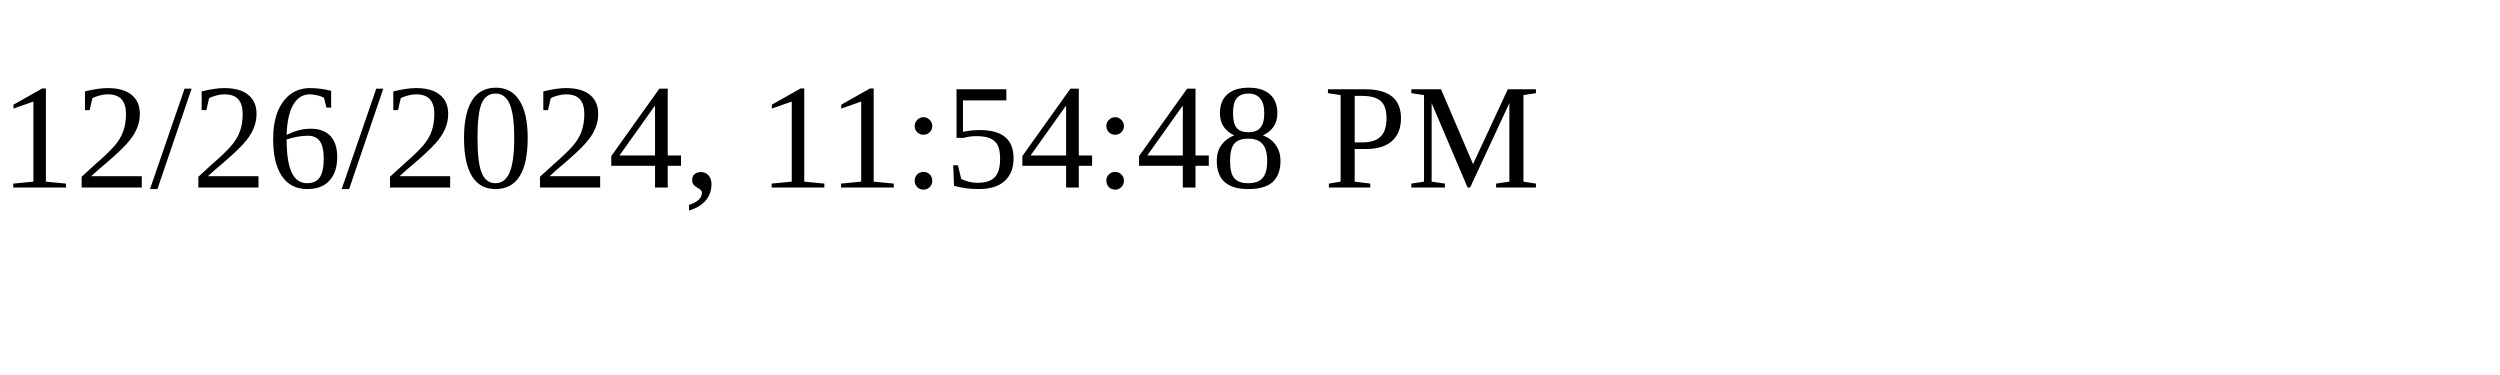
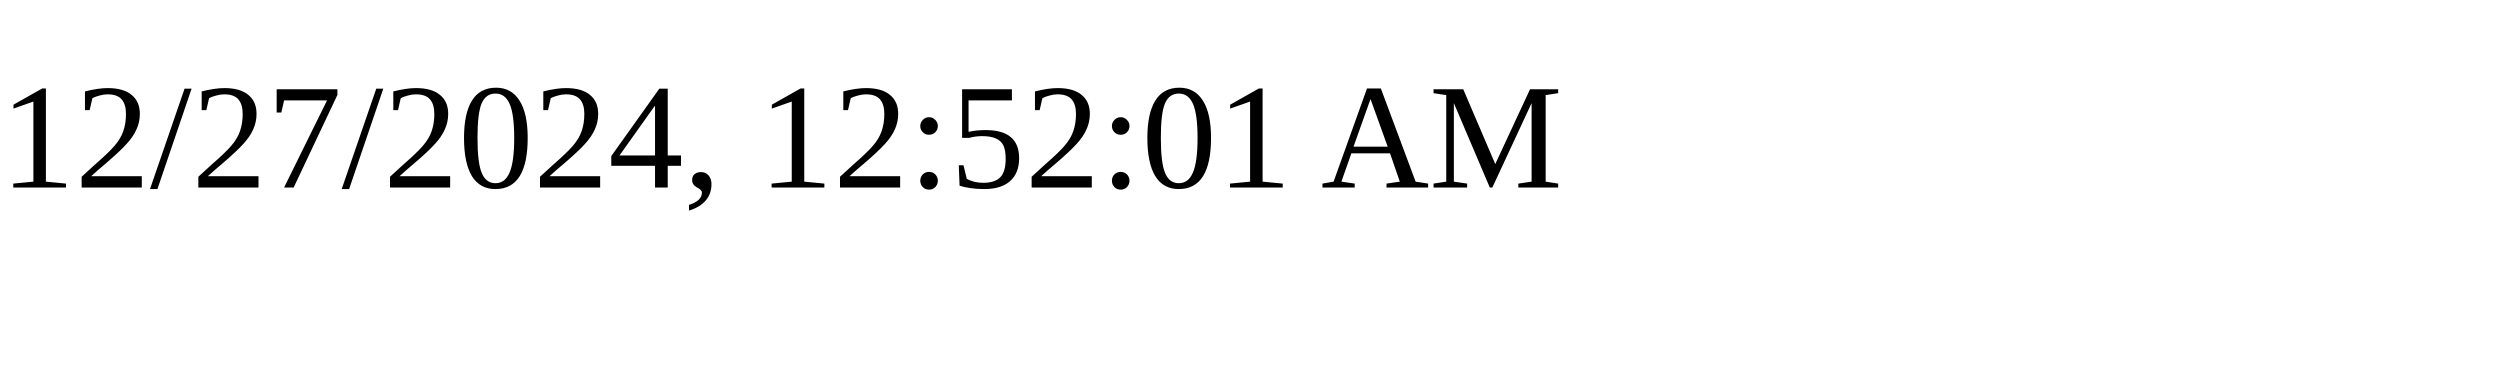
<svg xmlns="http://www.w3.org/2000/svg" height="30" width="200">
-   <text x="0" y="15">12/26/2024, 11:54:48 PM</text>
+   <text x="0" y="15">12/27/2024, 12:52:01 AM</text>
</svg>
